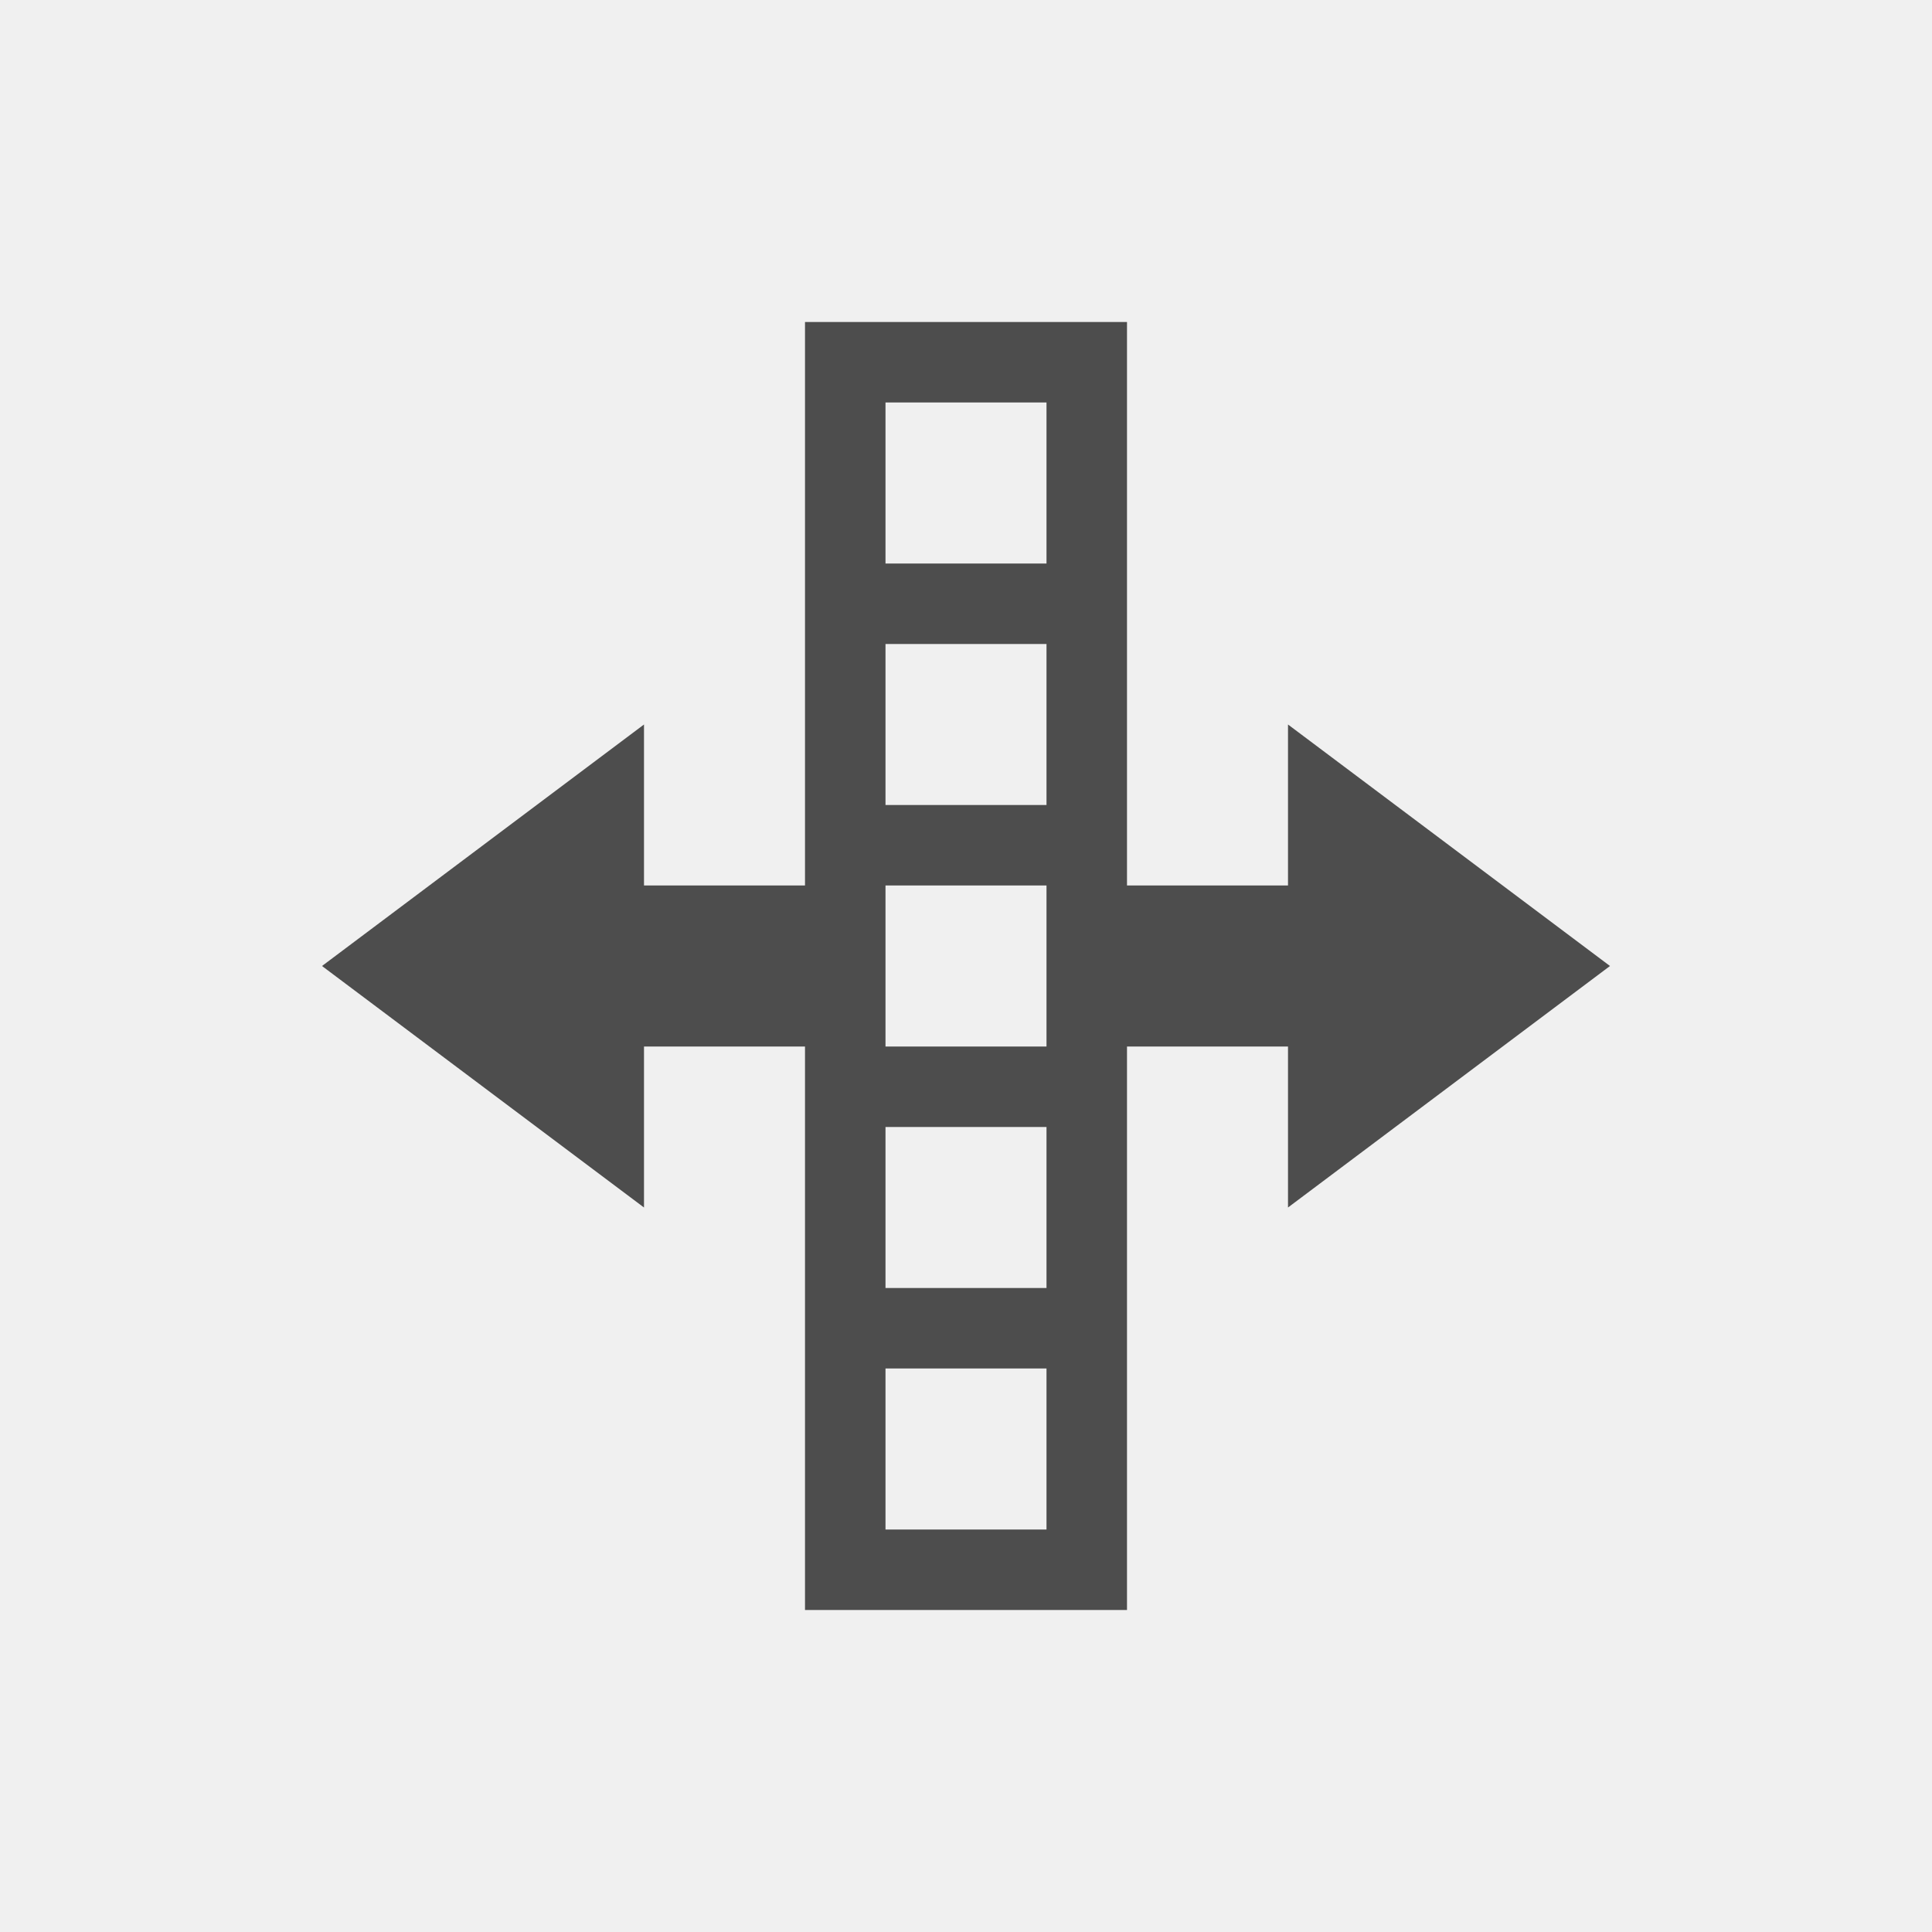
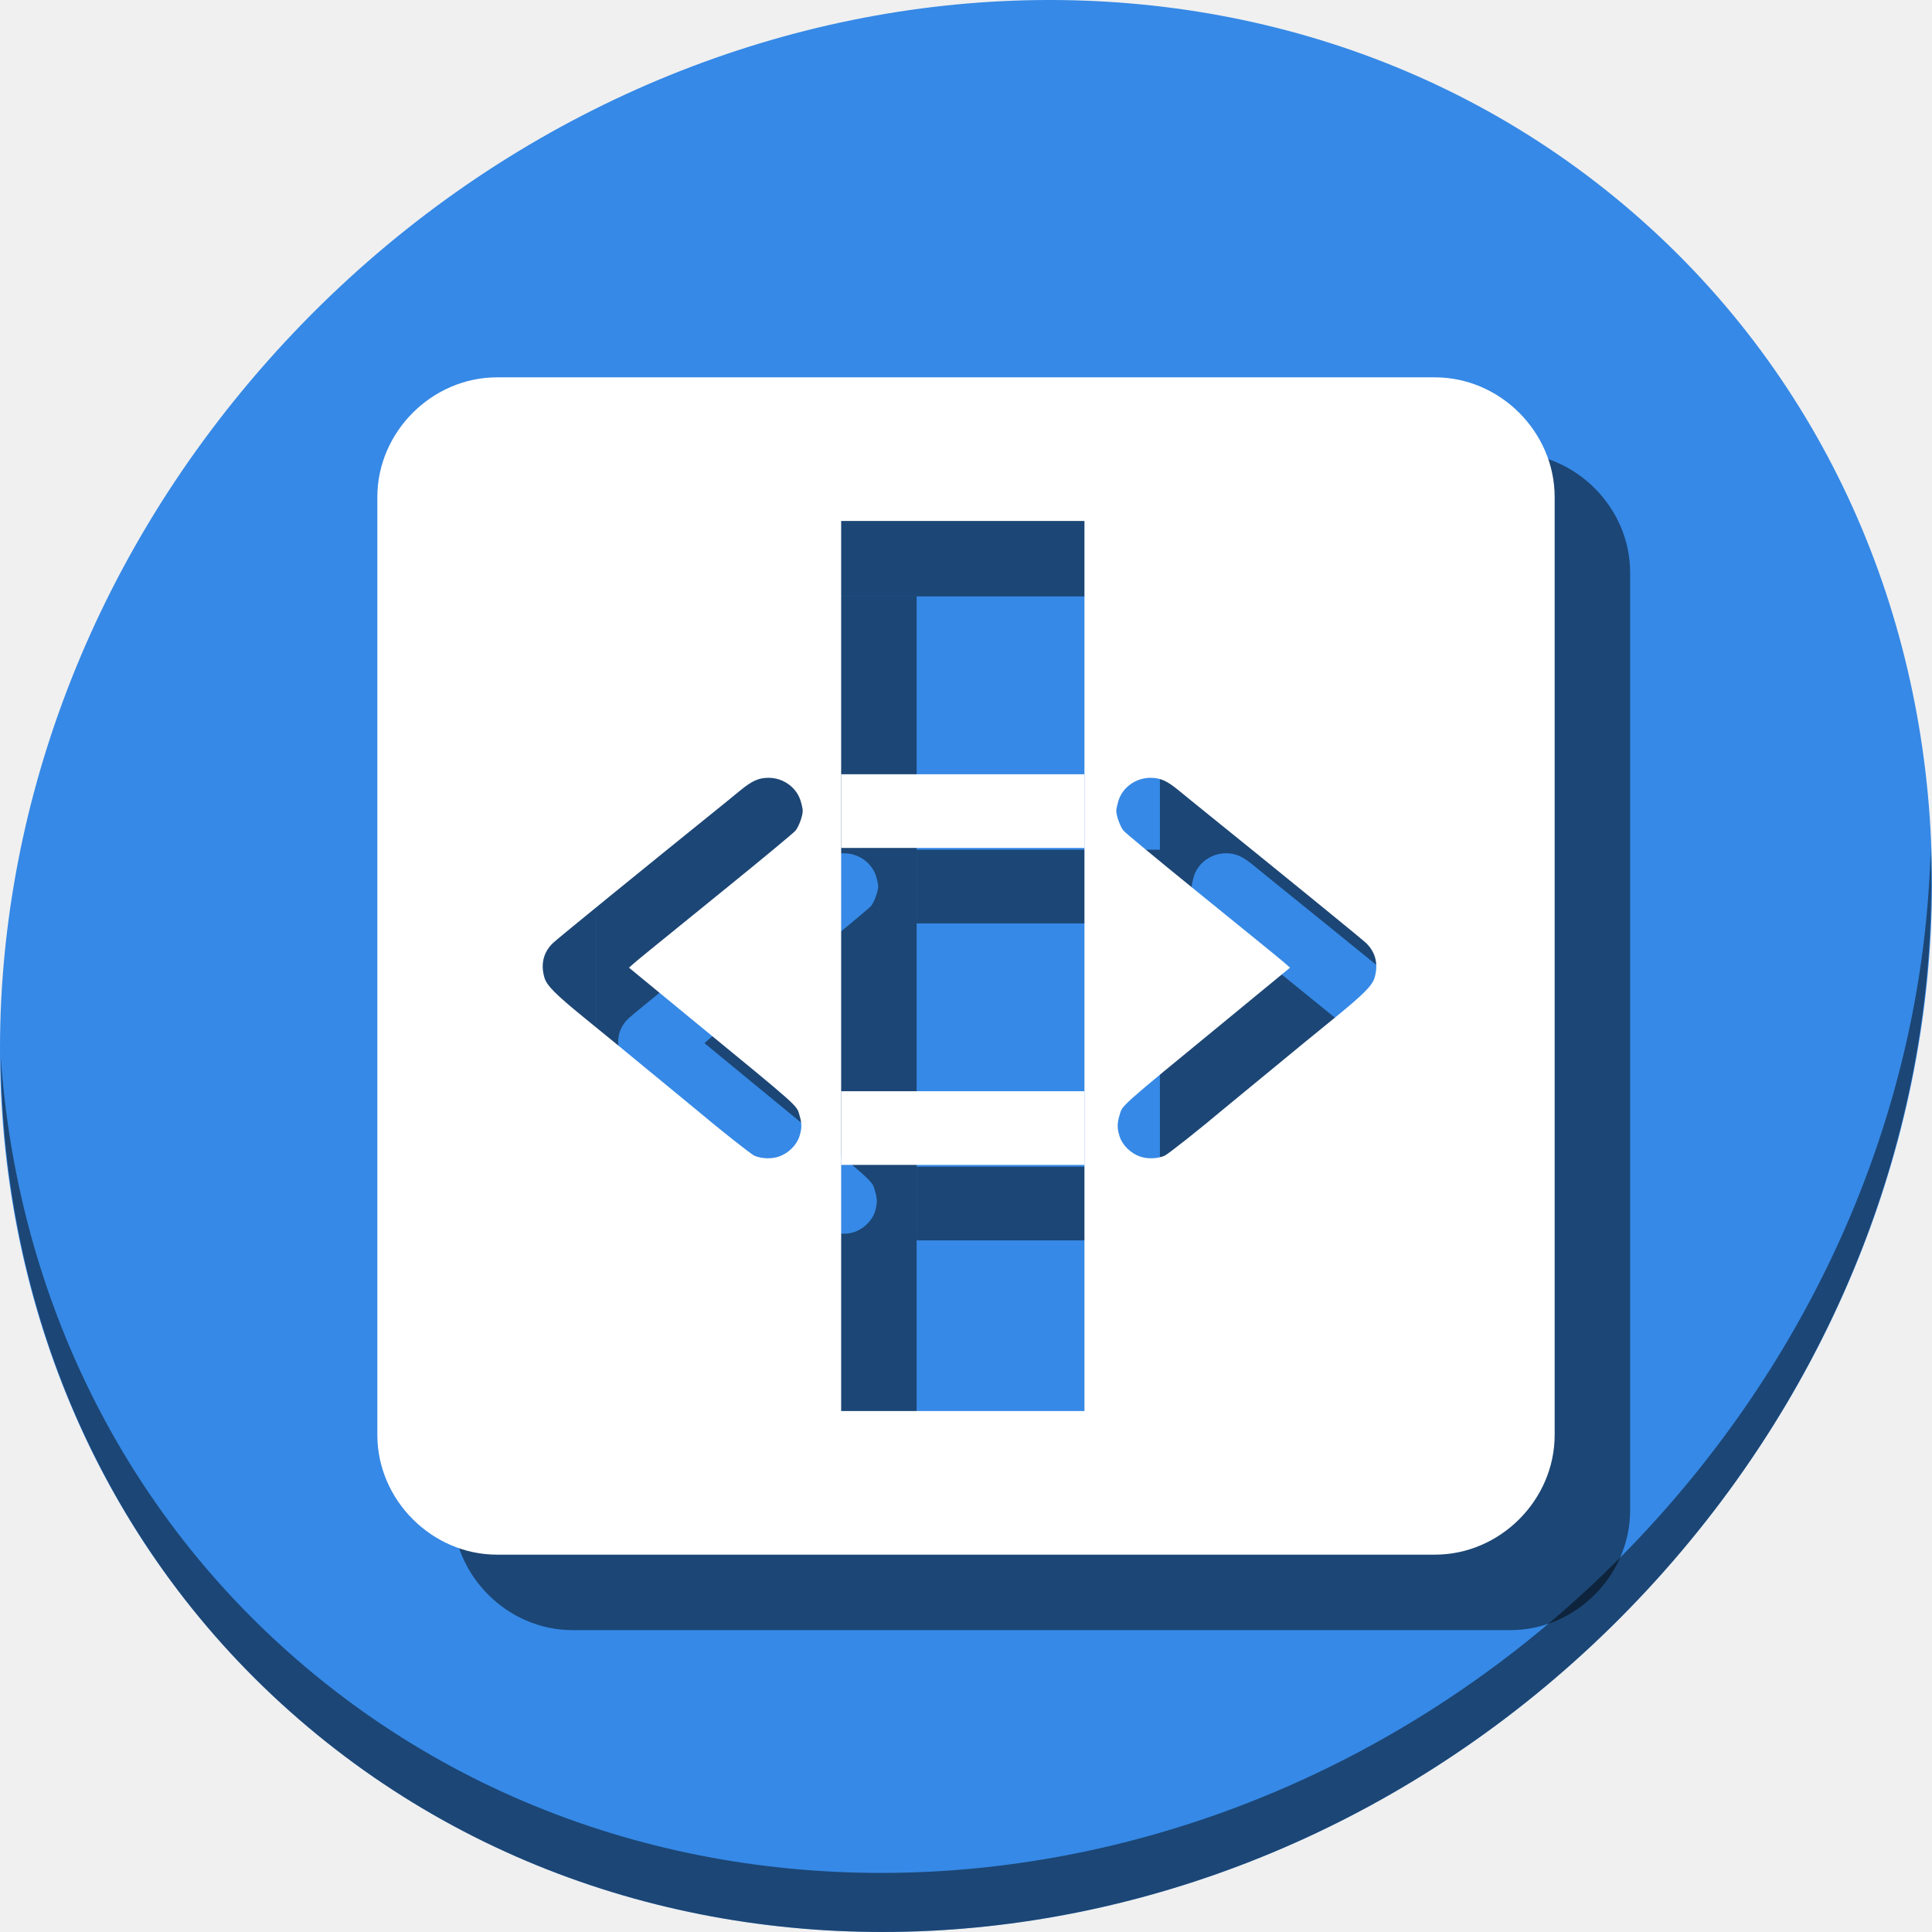
- <svg xmlns="http://www.w3.org/2000/svg" viewBox="0 0 24 24">
+ <svg xmlns="http://www.w3.org/2000/svg" viewBox="0 0 64 64" version="1.1" id="svg6" width="64" height="64">
  <defs id="defs3051">
    <style type="text/css" id="current-color-scheme">
      .ColorScheme-Text {
        color:#4d4d4d;
      }
      </style>
  </defs>
-   <path style="fill:currentColor;fill-opacity:1;stroke:none" d="M 10 4 L 10 5 L 10 11 L 9 11 L 8 11 L 8 9 L 4 12 L 8 15 L 8 13 L 9 13 L 10 13 L 10 19 L 10 20 L 11 20 L 13 20 L 14 20 L 14 19 L 14 13 L 15 13 L 16 13 L 16 15 L 20 12 L 16 9 L 16 11 L 15 11 L 14 11 L 14 4 L 13 4 L 11 4 L 10 4 z M 11 5 L 13 5 L 13 7 L 11 7 L 11 5 z M 11 8 L 13 8 L 13 10 L 11 10 L 11 8 z M 11 11 L 13 11 L 13 13 L 11 13 L 11 11 z M 11 14 L 13 14 L 13 16 L 11 16 L 11 14 z M 11 17 L 13 17 L 13 19 L 11 19 L 11 17 z " class="ColorScheme-Text" />
+   <g id="g969" transform="matrix(0.125,0,0,0.125,-1.576692e-8,56)">
+     <path style="fill:#3689e6;fill-opacity:1;stroke-width:11.11" d="m 432.913,-391.526 c 102.193,88.575 105.827,249.7 8.117,359.899 C 343.32,78.572 181.28,96.101 79.087,7.526 -23.106,-81.049 -26.74,-242.174 70.97,-352.373 168.68,-462.572 330.72,-480.101 432.913,-391.526 Z" id="path27" />
+     <path style="opacity:1;fill:#000000;fill-opacity:0.49;stroke-width:11.11" d="m 511.636,-223.096 c -1.551,61.312 -25.161,124.155 -70.966,175.814 C 342.959,62.917 180.919,80.446 78.726,-8.129 30.827,-49.644 4.497,-107.077 0.194,-167.771 0.799,-101.415 27.117,-37.518 79.079,7.519 181.272,96.094 343.32,78.556 441.022,-31.634 490.727,-87.692 514.027,-156.925 511.636,-223.096 Z" id="path51" />
+     <path id="path933" d="m 307.391,-289.943 v 235.887 h 86.553 V -289.943 Z m 17.508,68.07 c 2.608,0.005 4.372,0.795 7.465,3.338 1.31,1.077 2.954,2.42 3.654,2.984 22.568,18.209 44.763,36.282 45.969,37.432 2.537,2.42 3.336,5.568 2.318,9.125 -0.633,2.21 -2.874,4.452 -11.295,11.297 -6.101,4.958 -9.455,7.706 -15.25,12.496 -1.506,1.245 -5.049,4.158 -7.873,6.473 -2.824,2.315 -5.52,4.535 -5.99,4.932 -6.085,5.132 -14.425,11.727 -15.285,12.086 -1.966,0.821 -4.562,0.891 -6.566,0.178 -2.428,-0.864 -4.593,-3.002 -5.32,-5.254 -0.683,-2.115 -0.701,-3.451 -0.072,-5.541 0.88,-2.925 -0.803,-1.422 28.785,-25.713 6.767,-5.556 9.378,-7.702 15.574,-12.811 l 0.857,-0.707 -1.066,-0.943 c -1.259,-1.115 -2.617,-2.223 -24.996,-20.377 -9.439,-7.657 -17.561,-14.395 -18.049,-14.975 -0.887,-1.054 -1.932,-3.92 -1.932,-5.301 0,-0.402 0.24,-1.539 0.533,-2.525 1.079,-3.634 4.619,-6.201 8.539,-6.193 z" style="opacity:1;fill:#000000;fill-opacity:0.49;stroke:none;stroke-width:25;stroke-miterlimit:4;stroke-dasharray:none;stroke-dashoffset:0;stroke-opacity:1" />
+     <path id="path935" d="m 158.057,-289.943 v 235.887 h 84.859 V -289.943 Z m 65.605,68.07 c 3.92,-0.008 7.46,2.56 8.539,6.193 0.293,0.987 0.533,2.123 0.533,2.525 -2e-5,1.38 -1.045,4.247 -1.932,5.301 -0.488,0.58 -8.61,7.318 -18.049,14.975 -22.379,18.154 -23.737,19.262 -24.996,20.377 l -1.066,0.943 0.855,0.707 c 6.196,5.108 8.807,7.255 15.574,12.811 29.588,24.291 27.907,22.788 28.787,25.713 0.629,2.09 0.611,3.426 -0.072,5.541 -0.727,2.252 -2.892,4.39 -5.32,5.254 -2.005,0.713 -4.601,0.644 -6.566,-0.178 -0.86,-0.359 -9.2,-6.954 -15.285,-12.086 -0.471,-0.397 -3.166,-2.617 -5.99,-4.932 -2.824,-2.315 -6.367,-5.228 -7.873,-6.473 -5.795,-4.79 -9.149,-7.538 -15.25,-12.496 -8.421,-6.845 -10.662,-9.086 -11.295,-11.297 -1.018,-3.557 -0.219,-6.705 2.318,-9.125 1.206,-1.15 23.401,-19.223 45.969,-37.432 0.7,-0.565 2.345,-1.908 3.654,-2.984 3.093,-2.543 4.856,-3.333 7.465,-3.338 z" style="opacity:1;fill:#000000;fill-opacity:0.49;stroke:none;stroke-width:25;stroke-miterlimit:4;stroke-dasharray:none;stroke-dashoffset:0;stroke-opacity:1" />
+     <path style="color:#000000;font-style:normal;font-variant:normal;font-weight:normal;font-stretch:normal;font-size:medium;line-height:normal;font-family:sans-serif;font-variant-ligatures:normal;font-variant-position:normal;font-variant-caps:normal;font-variant-numeric:normal;font-variant-alternates:normal;font-feature-settings:normal;text-indent:0;text-align:start;text-decoration:none;text-decoration-line:none;text-decoration-style:solid;text-decoration-color:#000000;letter-spacing:normal;word-spacing:normal;text-transform:none;writing-mode:lr-tb;direction:ltr;text-orientation:mixed;dominant-baseline:auto;baseline-shift:baseline;text-anchor:start;white-space:normal;shape-padding:0;clip-rule:nonzero;display:inline;overflow:visible;visibility:visible;opacity:1;isolation:auto;mix-blend-mode:normal;color-interpolation:sRGB;color-interpolation-filters:linearRGB;solid-color:#000000;solid-opacity:1;vector-effect:none;fill:#000000;fill-opacity:0.49;fill-rule:nonzero;stroke:none;stroke-width:38.056;stroke-linecap:butt;stroke-linejoin:miter;stroke-miterlimit:4;stroke-dasharray:none;stroke-dashoffset:0;stroke-opacity:1;color-rendering:auto;image-rendering:auto;shape-rendering:auto;text-rendering:auto;enable-background:accumulate" d="M 151.711,-328 C 134.472,-328 120,-313.528 120,-296.289 V -47.711 C 120,-30.472 134.472,-16 151.711,-16 H 400.289 C 417.528,-16 432,-30.472 432,-47.711 V -296.289 C 432,-313.528 417.528,-328 400.289,-328 Z m 6.346,38.057 H 393.943 V -54.057 H 158.057 Z" id="path937" />
+     <path style="opacity:1;fill:#000000;fill-opacity:0.49;stroke:none;stroke-width:35.525;stroke-miterlimit:4;stroke-dasharray:none;stroke-dashoffset:0;stroke-opacity:1" d="m 242.916,-222.814 v 19.525 h 64.475 v -19.525 z" id="path939" />
+     <path style="opacity:1;fill:#000000;fill-opacity:0.49;stroke:none;stroke-width:35.525;stroke-miterlimit:4;stroke-dasharray:none;stroke-dashoffset:0;stroke-opacity:1" d="m 242.916,-138.814 v 19.525 h 64.475 v -19.525 z" id="path941" />
+     <g id="g931">
+       <path style="opacity:1;fill:#ffffff;fill-opacity:1;stroke:none;stroke-width:25;stroke-miterlimit:4;stroke-dasharray:none;stroke-dashoffset:0;stroke-opacity:1" d="m 287.391,-315.932 v 250.576 h 92.744 V -315.932 Z m 17.508,74.059 c 2.608,0.005 4.372,0.795 7.465,3.338 1.31,1.077 2.954,2.42 3.654,2.984 22.568,18.209 44.763,36.282 45.969,37.432 2.537,2.42 3.336,5.568 2.318,9.125 -0.633,2.21 -2.874,4.452 -11.295,11.297 -6.101,4.958 -9.455,7.706 -15.25,12.496 -1.506,1.245 -5.049,4.158 -7.873,6.473 -2.824,2.315 -5.52,4.535 -5.99,4.932 -6.085,5.132 -14.425,11.727 -15.285,12.086 -1.966,0.821 -4.562,0.891 -6.566,0.178 -2.428,-0.864 -4.593,-3.002 -5.32,-5.254 -0.683,-2.115 -0.701,-3.451 -0.072,-5.541 0.88,-2.925 -0.803,-1.422 28.785,-25.713 6.767,-5.556 9.378,-7.702 15.574,-12.811 l 0.857,-0.707 -1.066,-0.943 c -1.259,-1.115 -2.617,-2.223 -24.996,-20.377 -9.439,-7.657 -17.561,-14.395 -18.049,-14.975 -0.887,-1.054 -1.932,-3.92 -1.932,-5.301 0,-0.402 0.24,-1.539 0.533,-2.525 1.079,-3.634 4.619,-6.201 8.539,-6.193 z" id="rect886" />
+       <path style="opacity:1;fill:#ffffff;fill-opacity:1;stroke:none;stroke-width:25;stroke-miterlimit:4;stroke-dasharray:none;stroke-dashoffset:0;stroke-opacity:1" d="m 130.17,-315.932 v 250.576 h 92.746 V -315.932 Z m 73.492,74.059 c 3.92,-0.008 7.46,2.56 8.539,6.193 0.293,0.987 0.533,2.123 0.533,2.525 -10e-6,1.38 -1.045,4.247 -1.932,5.301 -0.488,0.58 -8.61,7.318 -18.049,14.975 -22.379,18.154 -23.737,19.262 -24.996,20.377 l -1.066,0.943 0.855,0.707 c 6.196,5.108 8.807,7.255 15.574,12.811 29.588,24.291 27.907,22.788 28.787,25.713 0.629,2.09 0.611,3.426 -0.072,5.541 -0.727,2.252 -2.892,4.39 -5.32,5.254 -2.005,0.713 -4.601,0.644 -6.566,-0.178 -0.86,-0.359 -9.2,-6.954 -15.285,-12.086 -0.471,-0.397 -3.166,-2.617 -5.99,-4.932 -2.824,-2.315 -6.367,-5.228 -7.873,-6.473 -5.795,-4.79 -9.149,-7.538 -15.25,-12.496 -8.421,-6.845 -10.662,-9.086 -11.295,-11.297 -1.018,-3.557 -0.219,-6.705 2.318,-9.125 1.206,-1.15 23.401,-19.223 45.969,-37.432 0.7,-0.565 2.345,-1.908 3.654,-2.984 3.093,-2.543 4.856,-3.333 7.465,-3.338 z" id="rect884" />
+       <path style="color:#000000;font-style:normal;font-variant:normal;font-weight:normal;font-stretch:normal;font-size:medium;line-height:normal;font-family:sans-serif;font-variant-ligatures:normal;font-variant-position:normal;font-variant-caps:normal;font-variant-numeric:normal;font-variant-alternates:normal;font-feature-settings:normal;text-indent:0;text-align:start;text-decoration:none;text-decoration-line:none;text-decoration-style:solid;text-decoration-color:#000000;letter-spacing:normal;word-spacing:normal;text-transform:none;writing-mode:lr-tb;direction:ltr;text-orientation:mixed;dominant-baseline:auto;baseline-shift:baseline;text-anchor:start;white-space:normal;shape-padding:0;clip-rule:nonzero;display:inline;overflow:visible;visibility:visible;opacity:1;isolation:auto;mix-blend-mode:normal;color-interpolation:sRGB;color-interpolation-filters:linearRGB;solid-color:#000000;solid-opacity:1;vector-effect:none;fill:#ffffff;fill-opacity:1;fill-rule:nonzero;stroke:none;stroke-width:38.056;stroke-linecap:butt;stroke-linejoin:miter;stroke-miterlimit:4;stroke-dasharray:none;stroke-dashoffset:0;stroke-opacity:1;color-rendering:auto;image-rendering:auto;shape-rendering:auto;text-rendering:auto;enable-background:accumulate" d="M 131.711,-348 C 114.472,-348 100,-333.528 100,-316.289 V -67.711 C 100,-50.472 114.472,-36 131.711,-36 H 380.289 C 397.528,-36 412,-50.472 412,-67.711 V -316.289 C 412,-333.528 397.528,-348 380.289,-348 Z m 6.346,38.057 H 373.943 V -74.057 H 138.057 Z" id="rect840" />
+       <path style="opacity:1;fill:#ffffff;fill-opacity:1;stroke:none;stroke-width:35.525;stroke-miterlimit:4;stroke-dasharray:none;stroke-dashoffset:0;stroke-opacity:1" d="m 222.916,-242.814 v 19.525 h 64.475 v -19.525 z" id="rect852" />
+       <path style="opacity:1;fill:#ffffff;fill-opacity:1;stroke:none;stroke-width:35.525;stroke-miterlimit:4;stroke-dasharray:none;stroke-dashoffset:0;stroke-opacity:1" d="m 222.916,-158.814 v 19.525 h 64.475 v -19.525 z" id="rect854" />
+     </g>
+   </g>
</svg>
